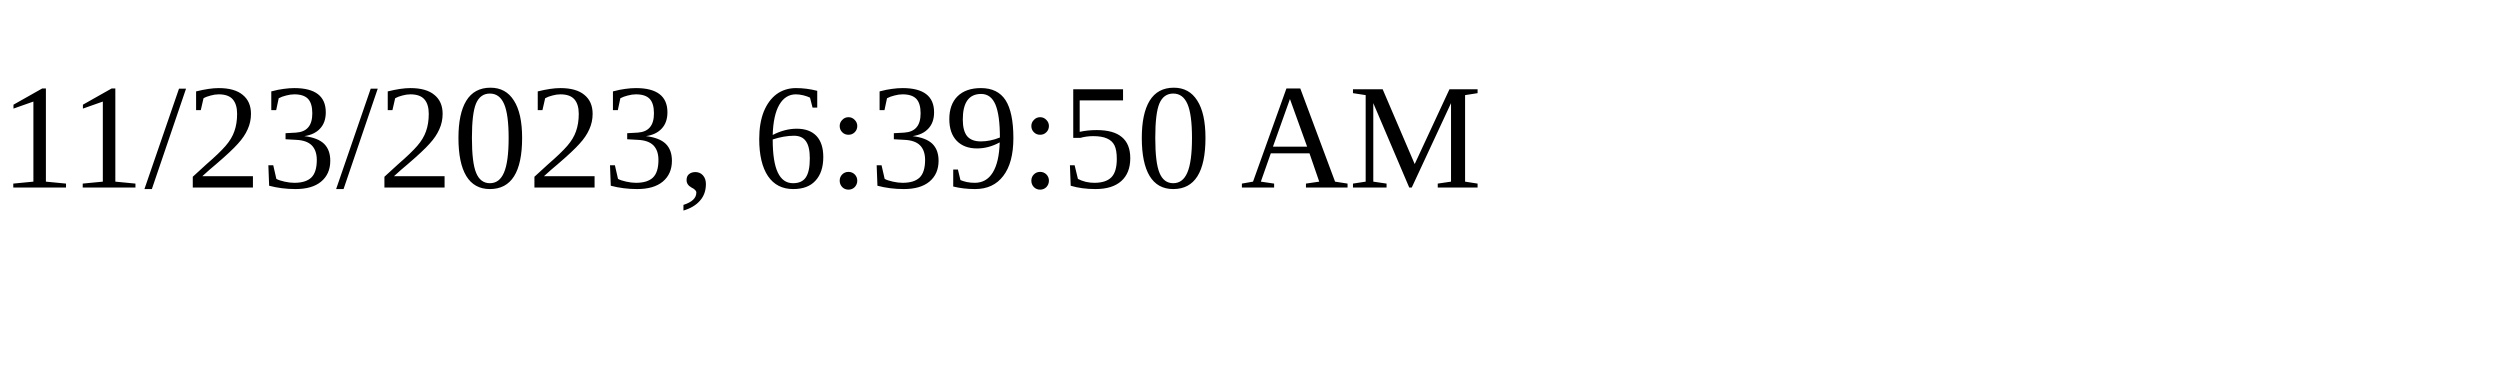
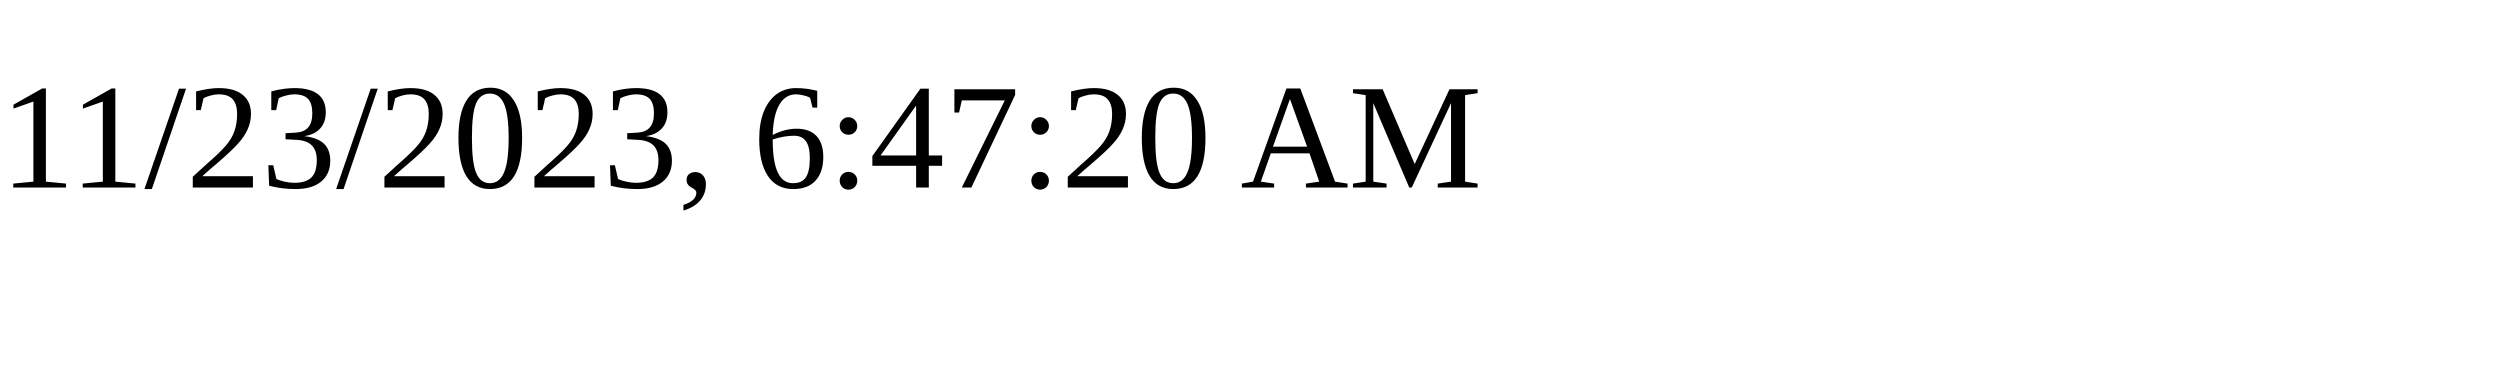
<svg xmlns="http://www.w3.org/2000/svg" height="30" width="200">
-   <text x="0" y="15">11/23/2023, 6:39:50 AM</text>
+   <text x="0" y="15">11/23/2023, 6:47:20 AM</text>
</svg>
